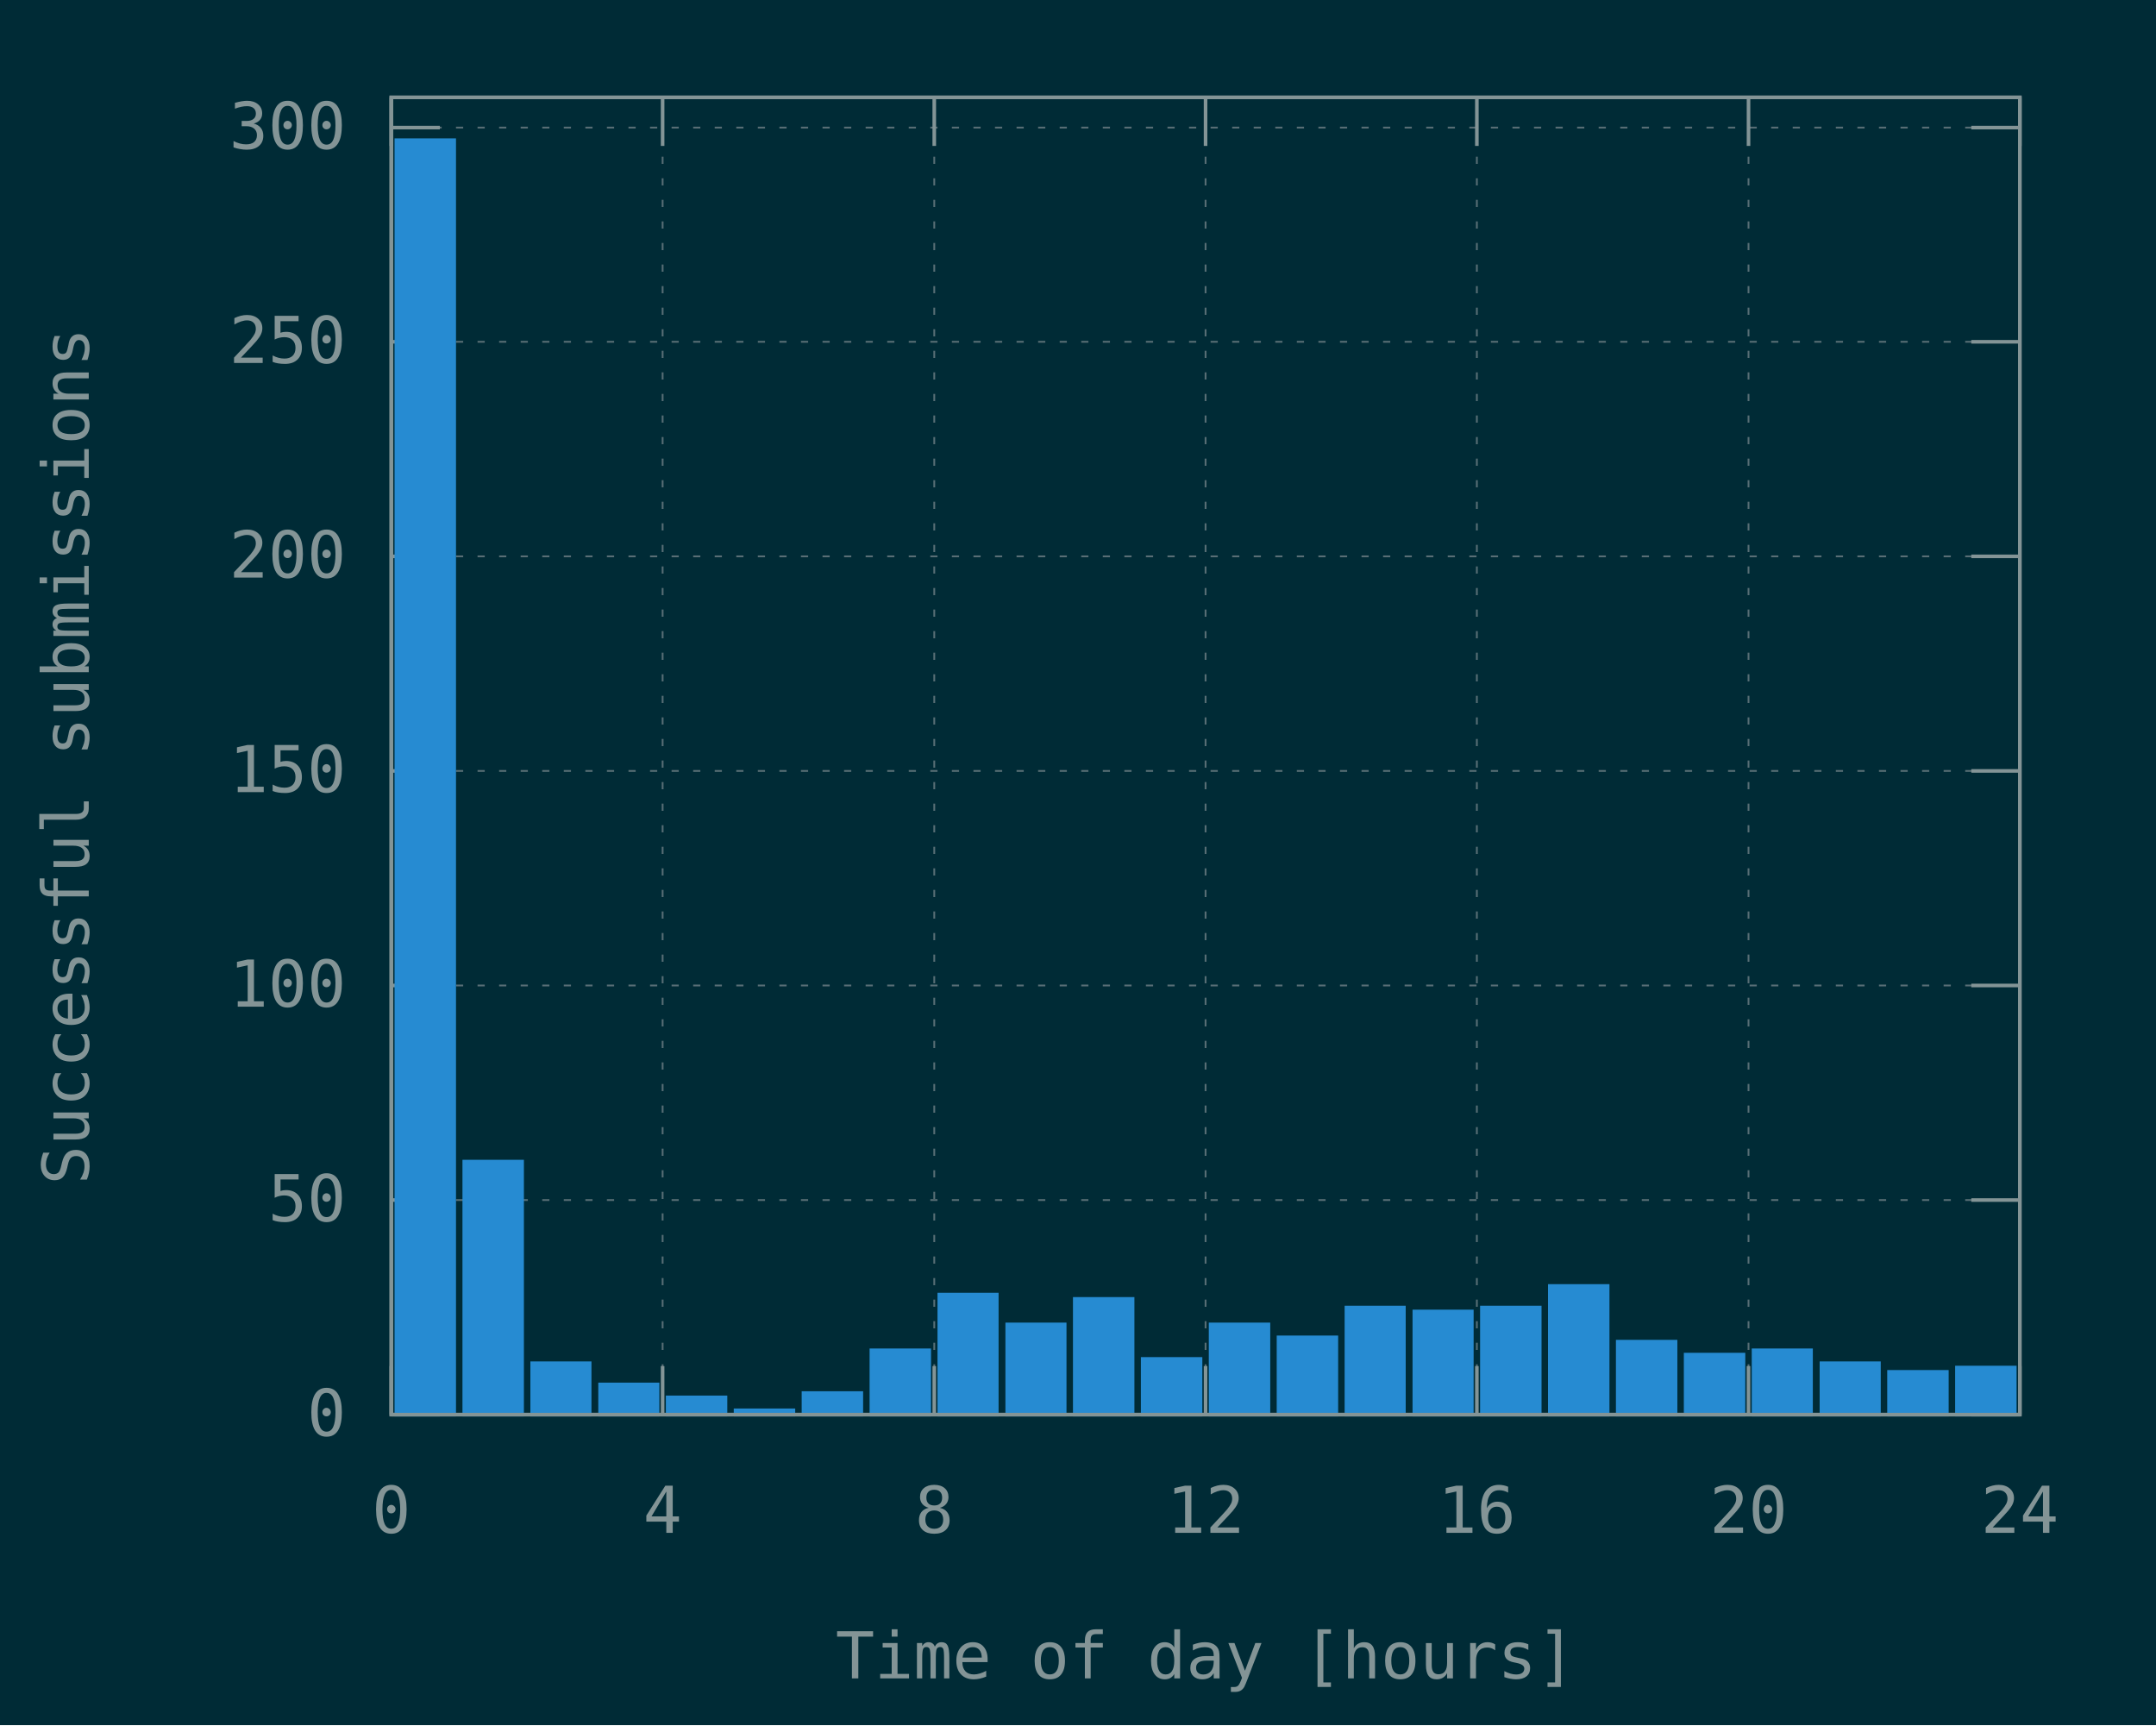
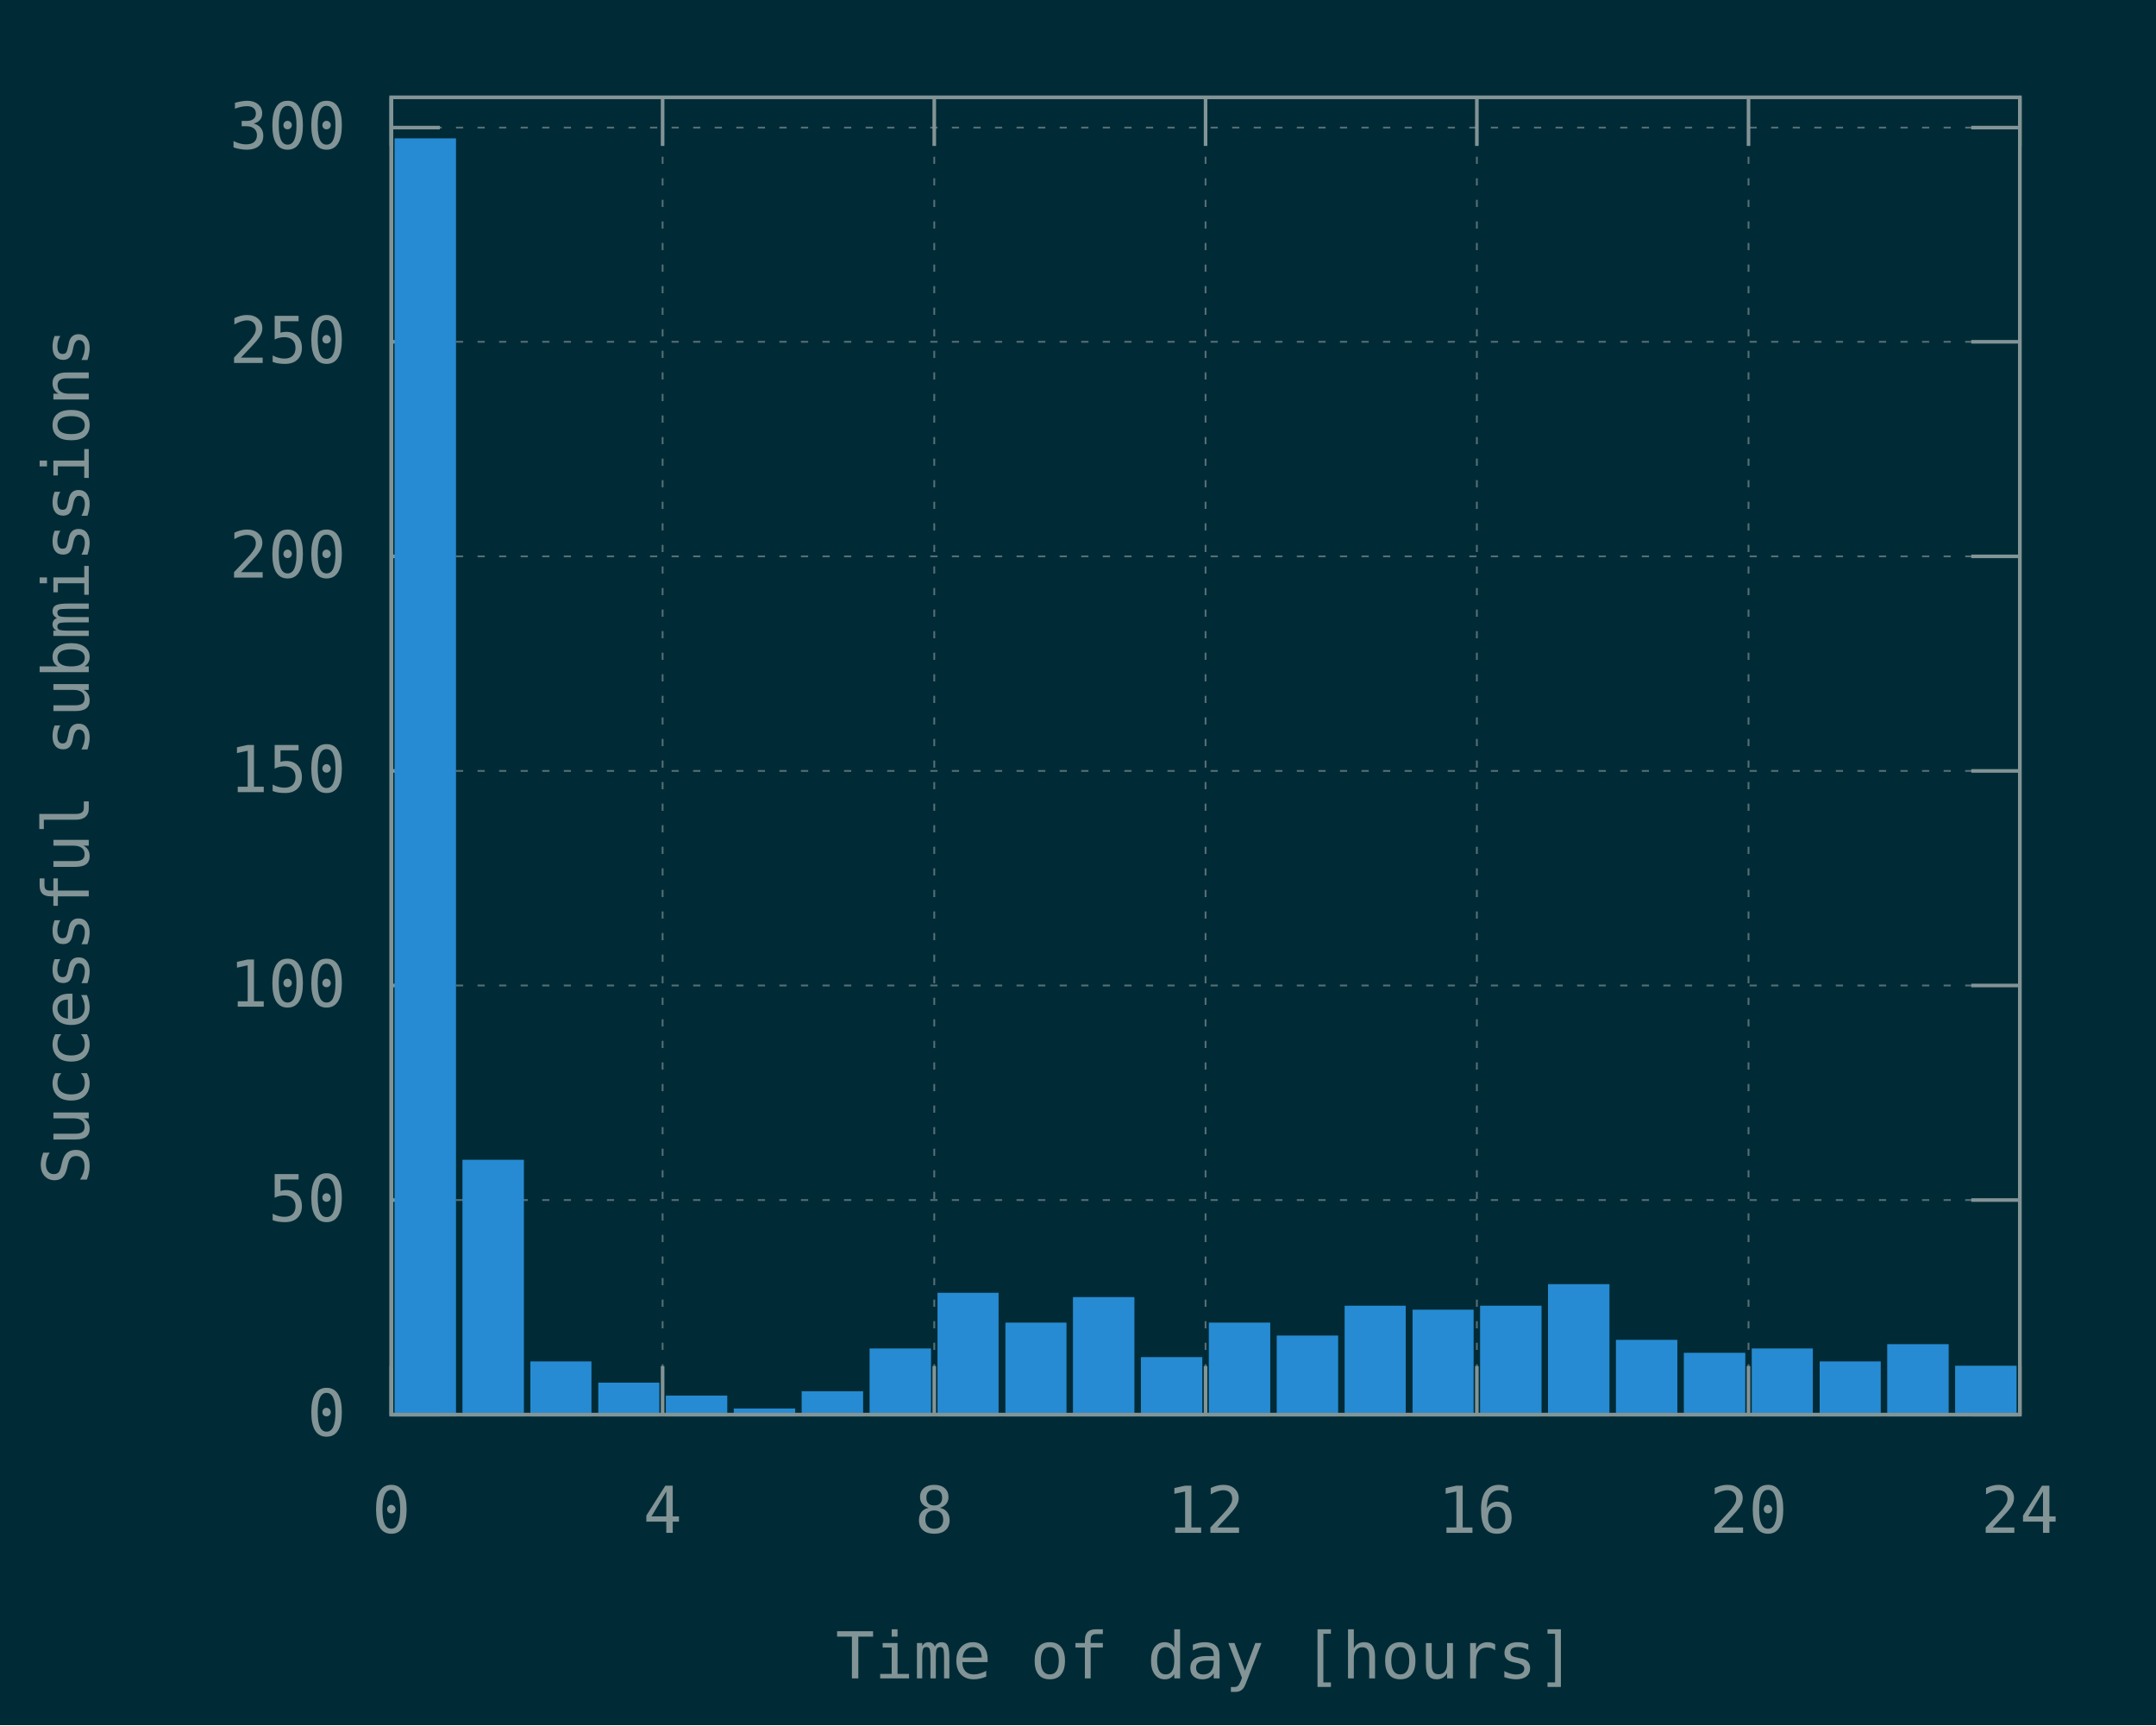
<svg xmlns="http://www.w3.org/2000/svg" xmlns:xlink="http://www.w3.org/1999/xlink" width="600" height="480" viewBox="0 0 600 480">
  <g id="gnuplot_canvas">
    <rect x="0" y="0" width="600" height="480" fill="#002b36" />
    <defs>
      <circle id="gpDot" r="0.5" stroke-width="0.5" stroke="currentColor" />
      <path id="gpPt0" stroke-width="0.148" stroke="currentColor" d="M-1,0 h2 M0,-1 v2" />
      <path id="gpPt1" stroke-width="0.148" stroke="currentColor" d="M-1,-1 L1,1 M1,-1 L-1,1" />
      <path id="gpPt2" stroke-width="0.148" stroke="currentColor" d="M-1,0 L1,0 M0,-1 L0,1 M-1,-1 L1,1 M-1,1 L1,-1" />
      <rect id="gpPt3" stroke-width="0.148" stroke="currentColor" x="-1" y="-1" width="2" height="2" />
      <rect id="gpPt4" stroke-width="0.148" stroke="currentColor" fill="currentColor" x="-1" y="-1" width="2" height="2" />
      <circle id="gpPt5" stroke-width="0.148" stroke="currentColor" cx="0" cy="0" r="1" />
      <use xlink:href="#gpPt5" id="gpPt6" fill="currentColor" stroke="none" />
      <path id="gpPt7" stroke-width="0.148" stroke="currentColor" d="M0,-1.33 L-1.33,0.67 L1.33,0.67 z" />
      <use xlink:href="#gpPt7" id="gpPt8" fill="currentColor" stroke="none" />
      <use xlink:href="#gpPt7" id="gpPt9" stroke="currentColor" transform="rotate(180)" />
      <use xlink:href="#gpPt9" id="gpPt10" fill="currentColor" stroke="none" />
      <use xlink:href="#gpPt3" id="gpPt11" stroke="currentColor" transform="rotate(45)" />
      <use xlink:href="#gpPt11" id="gpPt12" fill="currentColor" stroke="none" />
      <path id="gpPt13" stroke-width="0.148" stroke="currentColor" d="M0,1.330 L1.265,0.411 L0.782,-1.067 L-0.782,-1.076 L-1.265,0.411 z" />
      <use xlink:href="#gpPt13" id="gpPt14" fill="currentColor" stroke="none" />
      <filter id="textbox" filterUnits="objectBoundingBox" x="0" y="0" height="1" width="1">
        <feFlood flood-color="#002B36" flood-opacity="1" result="bgnd" />
        <feComposite in="SourceGraphic" in2="bgnd" operator="atop" />
      </filter>
      <filter id="greybox" filterUnits="objectBoundingBox" x="0" y="0" height="1" width="1">
        <feFlood flood-color="lightgrey" flood-opacity="1" result="grey" />
        <feComposite in="SourceGraphic" in2="grey" operator="atop" />
      </filter>
    </defs>
    <g fill="none" color="#002B36" stroke="currentColor" stroke-width="1.00" stroke-linecap="butt" stroke-linejoin="miter">
</g>
    <g fill="none" color="black" stroke="currentColor" stroke-width="1.00" stroke-linecap="butt" stroke-linejoin="miter">
</g>
    <g fill="none" color="black" stroke="rgb(131, 148, 150)" stroke-width="0.50" stroke-linecap="butt" stroke-linejoin="miter">
</g>
    <g fill="none" color="gray" stroke="currentColor" stroke-width="0.50" stroke-linecap="butt" stroke-linejoin="miter">
      <path stroke="rgb( 88, 110, 117)" stroke-dasharray="2,4" class="gridline" d="M108.9,393.6 L562.1,393.6  " />
    </g>
    <g fill="none" color="gray" stroke="rgb( 88, 110, 117)" stroke-width="1.00" stroke-linecap="butt" stroke-linejoin="miter">
</g>
    <g fill="none" color="black" stroke="currentColor" stroke-width="1.00" stroke-linecap="butt" stroke-linejoin="miter">
      <path stroke="rgb(131, 148, 150)" d="M108.9,393.6 L122.4,393.6 M562.1,393.6 L548.6,393.6  " />
      <g transform="translate(96.3,399.5)" stroke="none" fill="rgb(131,148,150)" font-family="Inconsolata" font-size="18.00" text-anchor="end">
        <text>
          <tspan font-family="Inconsolata"> 0</tspan>
        </text>
      </g>
    </g>
    <g fill="none" color="black" stroke="currentColor" stroke-width="1.00" stroke-linecap="butt" stroke-linejoin="miter">
</g>
    <g fill="none" color="black" stroke="rgb(131, 148, 150)" stroke-width="0.50" stroke-linecap="butt" stroke-linejoin="miter">
</g>
    <g fill="none" color="gray" stroke="currentColor" stroke-width="0.50" stroke-linecap="butt" stroke-linejoin="miter">
      <path stroke="rgb( 88, 110, 117)" stroke-dasharray="2,4" class="gridline" d="M108.9,333.9 L562.1,333.9  " />
    </g>
    <g fill="none" color="gray" stroke="rgb( 88, 110, 117)" stroke-width="1.00" stroke-linecap="butt" stroke-linejoin="miter">
</g>
    <g fill="none" color="black" stroke="currentColor" stroke-width="1.00" stroke-linecap="butt" stroke-linejoin="miter">
      <path stroke="rgb(131, 148, 150)" d="M108.9,333.9 L122.4,333.9 M562.1,333.9 L548.6,333.9  " />
      <g transform="translate(96.3,339.8)" stroke="none" fill="rgb(131,148,150)" font-family="Inconsolata" font-size="18.00" text-anchor="end">
        <text>
          <tspan font-family="Inconsolata"> 50</tspan>
        </text>
      </g>
    </g>
    <g fill="none" color="black" stroke="currentColor" stroke-width="1.00" stroke-linecap="butt" stroke-linejoin="miter">
</g>
    <g fill="none" color="black" stroke="rgb(131, 148, 150)" stroke-width="0.50" stroke-linecap="butt" stroke-linejoin="miter">
</g>
    <g fill="none" color="gray" stroke="currentColor" stroke-width="0.50" stroke-linecap="butt" stroke-linejoin="miter">
      <path stroke="rgb( 88, 110, 117)" stroke-dasharray="2,4" class="gridline" d="M108.9,274.2 L562.1,274.2  " />
    </g>
    <g fill="none" color="gray" stroke="rgb( 88, 110, 117)" stroke-width="1.00" stroke-linecap="butt" stroke-linejoin="miter">
</g>
    <g fill="none" color="black" stroke="currentColor" stroke-width="1.00" stroke-linecap="butt" stroke-linejoin="miter">
      <path stroke="rgb(131, 148, 150)" d="M108.9,274.2 L122.4,274.2 M562.1,274.2 L548.6,274.2  " />
      <g transform="translate(96.3,280.1)" stroke="none" fill="rgb(131,148,150)" font-family="Inconsolata" font-size="18.00" text-anchor="end">
        <text>
          <tspan font-family="Inconsolata"> 100</tspan>
        </text>
      </g>
    </g>
    <g fill="none" color="black" stroke="currentColor" stroke-width="1.00" stroke-linecap="butt" stroke-linejoin="miter">
</g>
    <g fill="none" color="black" stroke="rgb(131, 148, 150)" stroke-width="0.50" stroke-linecap="butt" stroke-linejoin="miter">
</g>
    <g fill="none" color="gray" stroke="currentColor" stroke-width="0.50" stroke-linecap="butt" stroke-linejoin="miter">
      <path stroke="rgb( 88, 110, 117)" stroke-dasharray="2,4" class="gridline" d="M108.9,214.5 L562.1,214.5  " />
    </g>
    <g fill="none" color="gray" stroke="rgb( 88, 110, 117)" stroke-width="1.00" stroke-linecap="butt" stroke-linejoin="miter">
</g>
    <g fill="none" color="black" stroke="currentColor" stroke-width="1.00" stroke-linecap="butt" stroke-linejoin="miter">
      <path stroke="rgb(131, 148, 150)" d="M108.9,214.5 L122.4,214.5 M562.1,214.5 L548.6,214.5  " />
      <g transform="translate(96.3,220.4)" stroke="none" fill="rgb(131,148,150)" font-family="Inconsolata" font-size="18.00" text-anchor="end">
        <text>
          <tspan font-family="Inconsolata"> 150</tspan>
        </text>
      </g>
    </g>
    <g fill="none" color="black" stroke="currentColor" stroke-width="1.00" stroke-linecap="butt" stroke-linejoin="miter">
</g>
    <g fill="none" color="black" stroke="rgb(131, 148, 150)" stroke-width="0.50" stroke-linecap="butt" stroke-linejoin="miter">
</g>
    <g fill="none" color="gray" stroke="currentColor" stroke-width="0.50" stroke-linecap="butt" stroke-linejoin="miter">
      <path stroke="rgb( 88, 110, 117)" stroke-dasharray="2,4" class="gridline" d="M108.9,154.8 L562.1,154.8  " />
    </g>
    <g fill="none" color="gray" stroke="rgb( 88, 110, 117)" stroke-width="1.00" stroke-linecap="butt" stroke-linejoin="miter">
</g>
    <g fill="none" color="black" stroke="currentColor" stroke-width="1.00" stroke-linecap="butt" stroke-linejoin="miter">
      <path stroke="rgb(131, 148, 150)" d="M108.9,154.8 L122.4,154.8 M562.1,154.8 L548.6,154.8  " />
      <g transform="translate(96.3,160.7)" stroke="none" fill="rgb(131,148,150)" font-family="Inconsolata" font-size="18.00" text-anchor="end">
        <text>
          <tspan font-family="Inconsolata"> 200</tspan>
        </text>
      </g>
    </g>
    <g fill="none" color="black" stroke="currentColor" stroke-width="1.00" stroke-linecap="butt" stroke-linejoin="miter">
</g>
    <g fill="none" color="black" stroke="rgb(131, 148, 150)" stroke-width="0.50" stroke-linecap="butt" stroke-linejoin="miter">
</g>
    <g fill="none" color="gray" stroke="currentColor" stroke-width="0.50" stroke-linecap="butt" stroke-linejoin="miter">
      <path stroke="rgb( 88, 110, 117)" stroke-dasharray="2,4" class="gridline" d="M108.9,95.1 L562.1,95.1  " />
    </g>
    <g fill="none" color="gray" stroke="rgb( 88, 110, 117)" stroke-width="1.00" stroke-linecap="butt" stroke-linejoin="miter">
</g>
    <g fill="none" color="black" stroke="currentColor" stroke-width="1.00" stroke-linecap="butt" stroke-linejoin="miter">
      <path stroke="rgb(131, 148, 150)" d="M108.9,95.1 L122.4,95.1 M562.1,95.1 L548.6,95.1  " />
      <g transform="translate(96.3,101.0)" stroke="none" fill="rgb(131,148,150)" font-family="Inconsolata" font-size="18.00" text-anchor="end">
        <text>
          <tspan font-family="Inconsolata"> 250</tspan>
        </text>
      </g>
    </g>
    <g fill="none" color="black" stroke="currentColor" stroke-width="1.00" stroke-linecap="butt" stroke-linejoin="miter">
</g>
    <g fill="none" color="black" stroke="rgb(131, 148, 150)" stroke-width="0.50" stroke-linecap="butt" stroke-linejoin="miter">
</g>
    <g fill="none" color="gray" stroke="currentColor" stroke-width="0.50" stroke-linecap="butt" stroke-linejoin="miter">
      <path stroke="rgb( 88, 110, 117)" stroke-dasharray="2,4" class="gridline" d="M108.9,35.5 L562.1,35.5  " />
    </g>
    <g fill="none" color="gray" stroke="rgb( 88, 110, 117)" stroke-width="1.00" stroke-linecap="butt" stroke-linejoin="miter">
</g>
    <g fill="none" color="black" stroke="currentColor" stroke-width="1.00" stroke-linecap="butt" stroke-linejoin="miter">
      <path stroke="rgb(131, 148, 150)" d="M108.9,35.5 L122.4,35.5 M562.1,35.5 L548.6,35.5  " />
      <g transform="translate(96.3,41.4)" stroke="none" fill="rgb(131,148,150)" font-family="Inconsolata" font-size="18.00" text-anchor="end">
        <text>
          <tspan font-family="Inconsolata"> 300</tspan>
        </text>
      </g>
    </g>
    <g fill="none" color="black" stroke="currentColor" stroke-width="1.00" stroke-linecap="butt" stroke-linejoin="miter">
</g>
    <g fill="none" color="black" stroke="rgb(131, 148, 150)" stroke-width="0.50" stroke-linecap="butt" stroke-linejoin="miter">
</g>
    <g fill="none" color="gray" stroke="currentColor" stroke-width="0.50" stroke-linecap="butt" stroke-linejoin="miter">
      <path stroke="rgb( 88, 110, 117)" stroke-dasharray="2,4" class="gridline" d="M108.9,393.6 L108.9,27.1  " />
    </g>
    <g fill="none" color="gray" stroke="rgb( 88, 110, 117)" stroke-width="1.00" stroke-linecap="butt" stroke-linejoin="miter">
</g>
    <g fill="none" color="black" stroke="currentColor" stroke-width="1.00" stroke-linecap="butt" stroke-linejoin="miter">
      <path stroke="rgb(131, 148, 150)" d="M108.9,393.6 L108.9,380.1 M108.9,27.1 L108.9,40.6  " />
      <g transform="translate(108.9,426.5)" stroke="none" fill="rgb(131,148,150)" font-family="Inconsolata" font-size="18.00" text-anchor="middle">
        <text>
          <tspan font-family="Inconsolata"> 0</tspan>
        </text>
      </g>
    </g>
    <g fill="none" color="black" stroke="currentColor" stroke-width="1.00" stroke-linecap="butt" stroke-linejoin="miter">
</g>
    <g fill="none" color="black" stroke="rgb(131, 148, 150)" stroke-width="0.50" stroke-linecap="butt" stroke-linejoin="miter">
</g>
    <g fill="none" color="gray" stroke="currentColor" stroke-width="0.50" stroke-linecap="butt" stroke-linejoin="miter">
      <path stroke="rgb( 88, 110, 117)" stroke-dasharray="2,4" class="gridline" d="M184.4,393.6 L184.4,27.1  " />
    </g>
    <g fill="none" color="gray" stroke="rgb( 88, 110, 117)" stroke-width="1.00" stroke-linecap="butt" stroke-linejoin="miter">
</g>
    <g fill="none" color="black" stroke="currentColor" stroke-width="1.00" stroke-linecap="butt" stroke-linejoin="miter">
      <path stroke="rgb(131, 148, 150)" d="M184.4,393.6 L184.4,380.1 M184.4,27.1 L184.4,40.6  " />
      <g transform="translate(184.4,426.5)" stroke="none" fill="rgb(131,148,150)" font-family="Inconsolata" font-size="18.00" text-anchor="middle">
        <text>
          <tspan font-family="Inconsolata"> 4</tspan>
        </text>
      </g>
    </g>
    <g fill="none" color="black" stroke="currentColor" stroke-width="1.00" stroke-linecap="butt" stroke-linejoin="miter">
</g>
    <g fill="none" color="black" stroke="rgb(131, 148, 150)" stroke-width="0.50" stroke-linecap="butt" stroke-linejoin="miter">
</g>
    <g fill="none" color="gray" stroke="currentColor" stroke-width="0.50" stroke-linecap="butt" stroke-linejoin="miter">
      <path stroke="rgb( 88, 110, 117)" stroke-dasharray="2,4" class="gridline" d="M260.0,393.6 L260.0,27.1  " />
    </g>
    <g fill="none" color="gray" stroke="rgb( 88, 110, 117)" stroke-width="1.00" stroke-linecap="butt" stroke-linejoin="miter">
</g>
    <g fill="none" color="black" stroke="currentColor" stroke-width="1.00" stroke-linecap="butt" stroke-linejoin="miter">
      <path stroke="rgb(131, 148, 150)" d="M260.0,393.6 L260.0,380.1 M260.0,27.1 L260.0,40.6  " />
      <g transform="translate(260.0,426.5)" stroke="none" fill="rgb(131,148,150)" font-family="Inconsolata" font-size="18.00" text-anchor="middle">
        <text>
          <tspan font-family="Inconsolata"> 8</tspan>
        </text>
      </g>
    </g>
    <g fill="none" color="black" stroke="currentColor" stroke-width="1.00" stroke-linecap="butt" stroke-linejoin="miter">
</g>
    <g fill="none" color="black" stroke="rgb(131, 148, 150)" stroke-width="0.50" stroke-linecap="butt" stroke-linejoin="miter">
</g>
    <g fill="none" color="gray" stroke="currentColor" stroke-width="0.50" stroke-linecap="butt" stroke-linejoin="miter">
      <path stroke="rgb( 88, 110, 117)" stroke-dasharray="2,4" class="gridline" d="M335.5,393.6 L335.5,27.1  " />
    </g>
    <g fill="none" color="gray" stroke="rgb( 88, 110, 117)" stroke-width="1.00" stroke-linecap="butt" stroke-linejoin="miter">
</g>
    <g fill="none" color="black" stroke="currentColor" stroke-width="1.00" stroke-linecap="butt" stroke-linejoin="miter">
      <path stroke="rgb(131, 148, 150)" d="M335.5,393.6 L335.5,380.1 M335.5,27.1 L335.5,40.6  " />
      <g transform="translate(335.5,426.5)" stroke="none" fill="rgb(131,148,150)" font-family="Inconsolata" font-size="18.00" text-anchor="middle">
        <text>
          <tspan font-family="Inconsolata"> 12</tspan>
        </text>
      </g>
    </g>
    <g fill="none" color="black" stroke="currentColor" stroke-width="1.00" stroke-linecap="butt" stroke-linejoin="miter">
</g>
    <g fill="none" color="black" stroke="rgb(131, 148, 150)" stroke-width="0.50" stroke-linecap="butt" stroke-linejoin="miter">
</g>
    <g fill="none" color="gray" stroke="currentColor" stroke-width="0.50" stroke-linecap="butt" stroke-linejoin="miter">
      <path stroke="rgb( 88, 110, 117)" stroke-dasharray="2,4" class="gridline" d="M411.0,393.6 L411.0,27.1  " />
    </g>
    <g fill="none" color="gray" stroke="rgb( 88, 110, 117)" stroke-width="1.00" stroke-linecap="butt" stroke-linejoin="miter">
</g>
    <g fill="none" color="black" stroke="currentColor" stroke-width="1.00" stroke-linecap="butt" stroke-linejoin="miter">
      <path stroke="rgb(131, 148, 150)" d="M411.0,393.6 L411.0,380.1 M411.0,27.1 L411.0,40.6  " />
      <g transform="translate(411.0,426.5)" stroke="none" fill="rgb(131,148,150)" font-family="Inconsolata" font-size="18.00" text-anchor="middle">
        <text>
          <tspan font-family="Inconsolata"> 16</tspan>
        </text>
      </g>
    </g>
    <g fill="none" color="black" stroke="currentColor" stroke-width="1.00" stroke-linecap="butt" stroke-linejoin="miter">
</g>
    <g fill="none" color="black" stroke="rgb(131, 148, 150)" stroke-width="0.50" stroke-linecap="butt" stroke-linejoin="miter">
</g>
    <g fill="none" color="gray" stroke="currentColor" stroke-width="0.50" stroke-linecap="butt" stroke-linejoin="miter">
      <path stroke="rgb( 88, 110, 117)" stroke-dasharray="2,4" class="gridline" d="M486.6,393.6 L486.6,40.6 L486.6,27.1  " />
    </g>
    <g fill="none" color="gray" stroke="rgb( 88, 110, 117)" stroke-width="1.00" stroke-linecap="butt" stroke-linejoin="miter">
</g>
    <g fill="none" color="black" stroke="currentColor" stroke-width="1.00" stroke-linecap="butt" stroke-linejoin="miter">
      <path stroke="rgb(131, 148, 150)" d="M486.6,393.6 L486.6,380.1 M486.6,27.1 L486.6,40.6  " />
      <g transform="translate(486.6,426.5)" stroke="none" fill="rgb(131,148,150)" font-family="Inconsolata" font-size="18.00" text-anchor="middle">
        <text>
          <tspan font-family="Inconsolata"> 20</tspan>
        </text>
      </g>
    </g>
    <g fill="none" color="black" stroke="currentColor" stroke-width="1.00" stroke-linecap="butt" stroke-linejoin="miter">
</g>
    <g fill="none" color="black" stroke="rgb(131, 148, 150)" stroke-width="0.50" stroke-linecap="butt" stroke-linejoin="miter">
</g>
    <g fill="none" color="gray" stroke="currentColor" stroke-width="0.50" stroke-linecap="butt" stroke-linejoin="miter">
      <path stroke="rgb( 88, 110, 117)" stroke-dasharray="2,4" class="gridline" d="M562.1,393.6 L562.1,27.1  " />
    </g>
    <g fill="none" color="gray" stroke="rgb( 88, 110, 117)" stroke-width="1.00" stroke-linecap="butt" stroke-linejoin="miter">
</g>
    <g fill="none" color="black" stroke="currentColor" stroke-width="1.00" stroke-linecap="butt" stroke-linejoin="miter">
      <path stroke="rgb(131, 148, 150)" d="M562.1,393.6 L562.1,380.1 M562.1,27.1 L562.1,40.6  " />
      <g transform="translate(562.1,426.5)" stroke="none" fill="rgb(131,148,150)" font-family="Inconsolata" font-size="18.00" text-anchor="middle">
        <text>
          <tspan font-family="Inconsolata"> 24</tspan>
        </text>
      </g>
    </g>
    <g fill="none" color="black" stroke="currentColor" stroke-width="1.00" stroke-linecap="butt" stroke-linejoin="miter">
</g>
    <g fill="none" color="black" stroke="currentColor" stroke-width="1.00" stroke-linecap="butt" stroke-linejoin="miter">
      <path stroke="rgb(131, 148, 150)" d="M108.9,27.1 L108.9,393.6 L562.1,393.6 L562.1,27.1 L108.9,27.1 Z  " />
    </g>
    <g fill="none" color="black" stroke="currentColor" stroke-width="1.00" stroke-linecap="butt" stroke-linejoin="miter">
      <g transform="translate(24.7,210.4) rotate(270)" stroke="none" fill="rgb(131,148,150)" font-family="Inconsolata" font-size="18.00" text-anchor="middle">
        <text>
          <tspan font-family="Inconsolata">Successful submissions</tspan>
        </text>
      </g>
    </g>
    <g fill="none" color="black" stroke="currentColor" stroke-width="1.00" stroke-linecap="butt" stroke-linejoin="miter">
      <g transform="translate(335.5,467.0)" stroke="none" fill="rgb(131,148,150)" font-family="Inconsolata" font-size="18.00" text-anchor="middle">
        <text>
          <tspan font-family="Inconsolata">Time of day [hours]</tspan>
        </text>
      </g>
    </g>
    <g fill="none" color="black" stroke="currentColor" stroke-width="1.00" stroke-linecap="butt" stroke-linejoin="miter">
</g>
    <g id="gnuplot_plot_1">
      <g fill="none" color="black" stroke="currentColor" stroke-width="1.00" stroke-linecap="butt" stroke-linejoin="miter">
        <g stroke="none" shape-rendering="crispEdges">
          <polygon fill="rgb( 38, 139, 210)" points="110.3,393.6 126.5,393.6 126.5,38.9 110.3,38.9 " />
        </g>
        <path stroke="rgb( 38, 139, 210)" d="M110.3,393.6 L110.3,39.0 L126.4,39.0 L126.4,393.6 L110.3,393.6 Z  " />
        <g stroke="none" shape-rendering="crispEdges">
          <polygon fill="rgb( 38, 139, 210)" points="129.2,393.6 145.4,393.6 145.4,323.1 129.2,323.1 " />
        </g>
        <path stroke="rgb( 38, 139, 210)" d="M129.2,393.6 L129.2,323.2 L145.3,323.2 L145.3,393.6 L129.2,393.6 Z  " />
        <g stroke="none" shape-rendering="crispEdges">
          <polygon fill="rgb( 38, 139, 210)" points="148.1,393.6 164.2,393.6 164.2,379.2 148.1,379.2 " />
        </g>
        <path stroke="rgb( 38, 139, 210)" d="M148.1,393.6 L148.1,379.3 L164.1,379.3 L164.1,393.6 L148.1,393.6 Z  " />
        <g stroke="none" shape-rendering="crispEdges">
          <polygon fill="rgb( 38, 139, 210)" points="167.0,393.6 183.1,393.6 183.1,385.1 167.0,385.1 " />
        </g>
        <path stroke="rgb( 38, 139, 210)" d="M167.0,393.6 L167.0,385.2 L183.0,385.2 L183.0,393.6 L167.0,393.6 Z  " />
        <g stroke="none" shape-rendering="crispEdges">
          <polygon fill="rgb( 38, 139, 210)" points="185.8,393.6 202.0,393.6 202.0,388.7 185.8,388.7 " />
        </g>
        <path stroke="rgb( 38, 139, 210)" d="M185.8,393.6 L185.8,388.8 L201.9,388.8 L201.9,393.6 L185.8,393.6 Z  " />
        <g stroke="none" shape-rendering="crispEdges">
          <polygon fill="rgb( 38, 139, 210)" points="204.7,393.6 220.9,393.6 220.9,392.3 204.7,392.3 " />
        </g>
        <path stroke="rgb( 38, 139, 210)" d="M204.7,393.6 L204.7,392.4 L220.8,392.4 L220.8,393.6 L204.7,393.6 Z  " />
        <g stroke="none" shape-rendering="crispEdges">
          <polygon fill="rgb( 38, 139, 210)" points="223.6,393.6 239.8,393.6 239.8,387.5 223.6,387.5 " />
        </g>
        <path stroke="rgb( 38, 139, 210)" d="M223.6,393.6 L223.6,387.6 L239.7,387.6 L239.7,393.6 L223.6,393.6 Z  " />
        <g stroke="none" shape-rendering="crispEdges">
          <polygon fill="rgb( 38, 139, 210)" points="242.5,393.6 258.7,393.6 258.7,375.6 242.5,375.6 " />
        </g>
        <path stroke="rgb( 38, 139, 210)" d="M242.5,393.6 L242.5,375.7 L258.6,375.7 L258.6,393.6 L242.5,393.6 Z  " />
        <g stroke="none" shape-rendering="crispEdges">
          <polygon fill="rgb( 38, 139, 210)" points="261.4,393.6 277.5,393.6 277.5,360.1 261.4,360.1 " />
        </g>
        <path stroke="rgb( 38, 139, 210)" d="M261.4,393.6 L261.4,360.2 L277.4,360.2 L277.4,393.6 L261.4,393.6 Z  " />
        <g stroke="none" shape-rendering="crispEdges">
          <polygon fill="rgb( 38, 139, 210)" points="280.3,393.6 296.4,393.6 296.4,368.4 280.3,368.4 " />
        </g>
        <path stroke="rgb( 38, 139, 210)" d="M280.3,393.6 L280.3,368.5 L296.3,368.5 L296.3,393.6 L280.3,393.6 Z  " />
        <g stroke="none" shape-rendering="crispEdges">
          <polygon fill="rgb( 38, 139, 210)" points="299.1,393.6 315.3,393.6 315.3,361.3 299.1,361.3 " />
        </g>
        <path stroke="rgb( 38, 139, 210)" d="M299.1,393.6 L299.1,361.4 L315.2,361.4 L315.2,393.6 L299.1,393.6 Z  " />
        <g stroke="none" shape-rendering="crispEdges">
          <polygon fill="rgb( 38, 139, 210)" points="318.0,393.6 334.2,393.6 334.2,378.0 318.0,378.0 " />
        </g>
        <path stroke="rgb( 38, 139, 210)" d="M318.0,393.6 L318.0,378.1 L334.1,378.1 L334.1,393.6 L318.0,393.6 Z  " />
        <g stroke="none" shape-rendering="crispEdges">
          <polygon fill="rgb( 38, 139, 210)" points="336.9,393.6 353.1,393.6 353.1,368.4 336.9,368.4 " />
        </g>
        <path stroke="rgb( 38, 139, 210)" d="M336.9,393.6 L336.9,368.5 L353.0,368.5 L353.0,393.6 L336.9,393.6 Z  " />
        <g stroke="none" shape-rendering="crispEdges">
          <polygon fill="rgb( 38, 139, 210)" points="355.8,393.6 372.0,393.6 372.0,372.0 355.8,372.0 " />
        </g>
        <path stroke="rgb( 38, 139, 210)" d="M355.8,393.6 L355.8,372.1 L371.9,372.1 L371.9,393.6 L355.8,393.6 Z  " />
        <g stroke="none" shape-rendering="crispEdges">
          <polygon fill="rgb( 38, 139, 210)" points="374.7,393.6 390.8,393.6 390.8,363.7 374.7,363.7 " />
        </g>
        <path stroke="rgb( 38, 139, 210)" d="M374.7,393.6 L374.7,363.8 L390.7,363.8 L390.7,393.6 L374.7,393.6 Z  " />
        <g stroke="none" shape-rendering="crispEdges">
          <polygon fill="rgb( 38, 139, 210)" points="393.6,393.6 409.7,393.6 409.7,364.8 393.6,364.8 " />
        </g>
        <path stroke="rgb( 38, 139, 210)" d="M393.6,393.6 L393.6,364.9 L409.6,364.9 L409.6,393.6 L393.6,393.6 Z  " />
        <g stroke="none" shape-rendering="crispEdges">
          <polygon fill="rgb( 38, 139, 210)" points="412.4,393.6 428.6,393.6 428.6,363.7 412.4,363.7 " />
        </g>
        <path stroke="rgb( 38, 139, 210)" d="M412.4,393.6 L412.4,363.8 L428.5,363.8 L428.5,393.6 L412.4,393.6 Z  " />
        <g stroke="none" shape-rendering="crispEdges">
          <polygon fill="rgb( 38, 139, 210)" points="431.3,393.6 447.5,393.6 447.5,357.7 431.3,357.7 " />
        </g>
        <path stroke="rgb( 38, 139, 210)" d="M431.3,393.6 L431.3,357.8 L447.4,357.8 L447.4,393.6 L431.3,393.6 Z  " />
        <g stroke="none" shape-rendering="crispEdges">
          <polygon fill="rgb( 38, 139, 210)" points="450.2,393.6 466.4,393.6 466.4,373.2 450.2,373.2 " />
        </g>
        <path stroke="rgb( 38, 139, 210)" d="M450.2,393.6 L450.2,373.3 L466.3,373.3 L466.3,393.6 L450.2,393.6 Z  " />
        <g stroke="none" shape-rendering="crispEdges">
          <polygon fill="rgb( 38, 139, 210)" points="469.1,393.6 485.3,393.6 485.3,376.8 469.1,376.8 " />
        </g>
        <path stroke="rgb( 38, 139, 210)" d="M469.1,393.6 L469.1,376.9 L485.2,376.9 L485.2,393.6 L469.1,393.6 Z  " />
        <g stroke="none" shape-rendering="crispEdges">
          <polygon fill="rgb( 38, 139, 210)" points="488.0,393.6 504.1,393.6 504.1,375.6 488.0,375.6 " />
        </g>
        <path stroke="rgb( 38, 139, 210)" d="M488.0,393.6 L488.0,375.7 L504.0,375.7 L504.0,393.6 L488.0,393.6 Z  " />
        <g stroke="none" shape-rendering="crispEdges">
          <polygon fill="rgb( 38, 139, 210)" points="506.9,393.6 523.0,393.6 523.0,379.2 506.9,379.2 " />
        </g>
        <path stroke="rgb( 38, 139, 210)" d="M506.9,393.6 L506.9,379.3 L522.9,379.3 L522.9,393.6 L506.9,393.6 Z  " />
        <g stroke="none" shape-rendering="crispEdges">
-           <polygon fill="rgb( 38, 139, 210)" points="525.7,393.6 541.9,393.6 541.9,381.6 525.7,381.6 " />
-         </g>
-         <path stroke="rgb( 38, 139, 210)" d="M525.7,393.6 L525.7,381.7 L541.8,381.7 L541.8,393.6 L525.7,393.6 Z  " />
+           <polygon fill="rgb( 38, 139, 210)" points="525.7,393.6 541.9,393.6 541.9,374.4 525.7,374.4 " />
+         </g>
+         <path stroke="rgb( 38, 139, 210)" d="M525.7,393.6 L525.7,374.5 L541.8,374.5 L541.8,393.6 L525.7,393.6 Z  " />
        <g stroke="none" shape-rendering="crispEdges">
          <polygon fill="rgb( 38, 139, 210)" points="544.6,393.6 560.8,393.6 560.8,380.4 544.6,380.4 " />
        </g>
        <path stroke="rgb( 38, 139, 210)" d="M544.6,393.6 L544.6,380.5 L560.7,380.5 L560.7,393.6 L544.6,393.6 Z  " />
      </g>
    </g>
    <g fill="none" color="#002B36" stroke="rgb( 38, 139, 210)" stroke-width="2.00" stroke-linecap="butt" stroke-linejoin="miter">
</g>
    <g fill="none" color="black" stroke="currentColor" stroke-width="2.00" stroke-linecap="butt" stroke-linejoin="miter">
</g>
    <g fill="none" color="black" stroke="black" stroke-width="1.00" stroke-linecap="butt" stroke-linejoin="miter">
</g>
    <g fill="none" color="black" stroke="currentColor" stroke-width="1.00" stroke-linecap="butt" stroke-linejoin="miter">
      <path stroke="rgb(131, 148, 150)" d="M108.9,27.1 L108.9,393.6 L562.1,393.6 L562.1,27.1 L108.9,27.1 Z  " />
    </g>
    <g fill="none" color="black" stroke="currentColor" stroke-width="1.00" stroke-linecap="butt" stroke-linejoin="miter">
</g>
  </g>
</svg>
